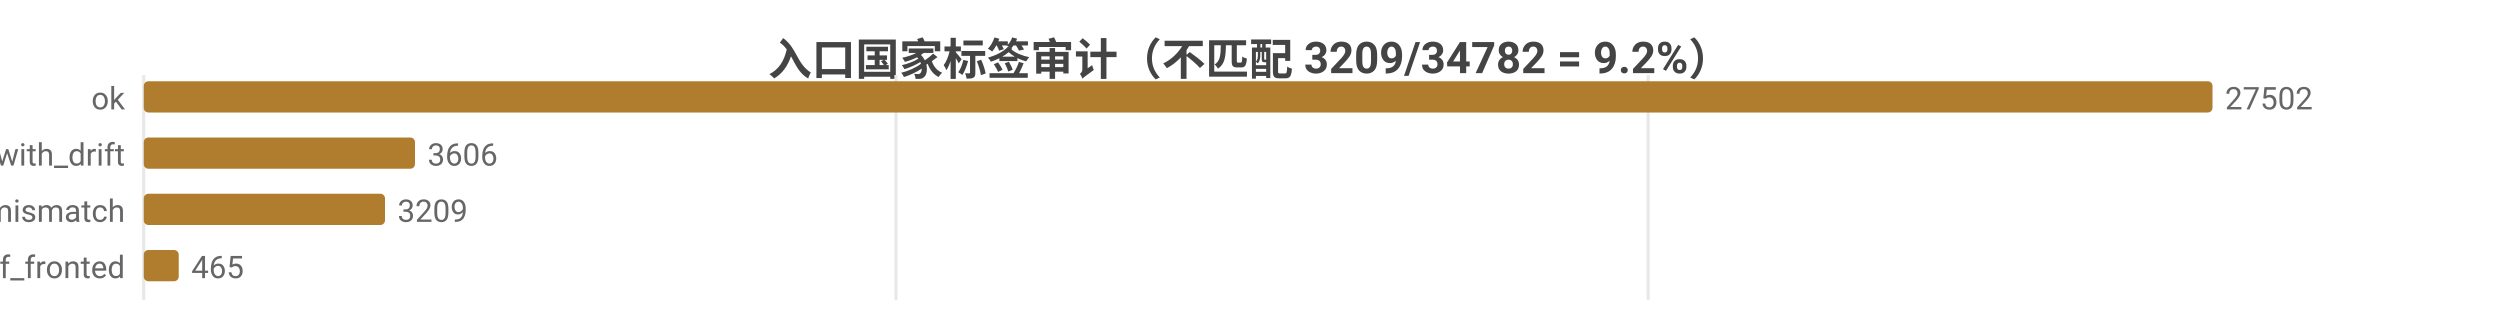
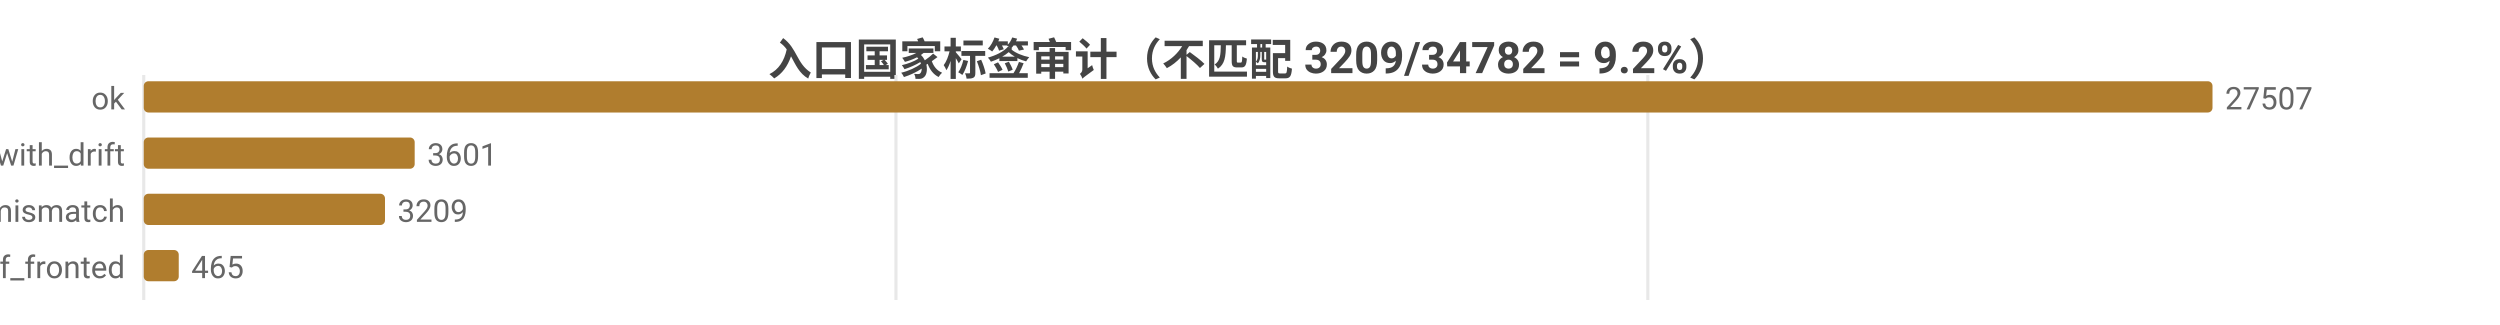
<svg xmlns="http://www.w3.org/2000/svg" width="800" height="104" viewBox="0 0 800 104">
  <rect width="800" height="104" fill="#ffffff" />
  <style>text{font-family:system-ui,-apple-system,'Segoe UI',Roboto,'PingFang SC','Microsoft YaHei','Noto Sans CJK SC',sans-serif}.g{stroke:#e8e8e8;stroke-width:1}.a{stroke:#999;stroke-width:1}.t{font-size:10px;fill:#666}.m{font-size:10px;text-anchor:middle;fill:#666}.e{font-size:10px;text-anchor:end;fill:#666}.l{font-size:11px;fill:#333}.tt{font-size:14px;font-weight:600;text-anchor:middle;fill:#444}.em{font-size:13px;text-anchor:middle;fill:#999}</style>
  <text class="tt" x="400.0" y="24">入口国家标签审计（不匹配 3209/34782 = 9.2%）</text>
  <line class="g" x1="46" y1="24" x2="46" y2="96" />
  <line class="g" x1="286.7" y1="24" x2="286.7" y2="96" />
-   <line class="g" x1="527.4" y1="24" x2="527.4" y2="96" />
+   <line class="g" x1="527.3" y1="24" x2="527.3" y2="96" />
  <text class="e" x="40" y="35">ok</text>
  <rect x="46" y="26" width="662" height="10" fill="#b07d2e" rx="1.5" />
-   <text class="t" x="712" y="35">27502</text>
+   <text class="t" x="712" y="35">27507</text>
  <text class="e" x="40" y="53">ok_with_drift</text>
-   <rect x="46" y="44" width="86.8" height="10" fill="#b07d2e" rx="1.5" />
-   <text class="t" x="136.8" y="53">3606</text>
+   <rect x="46" y="44" width="86.7" height="10" fill="#b07d2e" rx="1.5" />
+   <text class="t" x="136.7" y="53">3601</text>
  <text class="e" x="40" y="71">tag_mismatch</text>
  <rect x="46" y="62" width="77.2" height="10" fill="#b07d2e" rx="1.5" />
  <text class="t" x="127.2" y="71">3209</text>
  <text class="e" x="40" y="89">cf_fronted</text>
  <rect x="46" y="80" width="11.2" height="10" fill="#b07d2e" rx="1.5" />
  <text class="t" x="61.2" y="89">465</text>
</svg>
